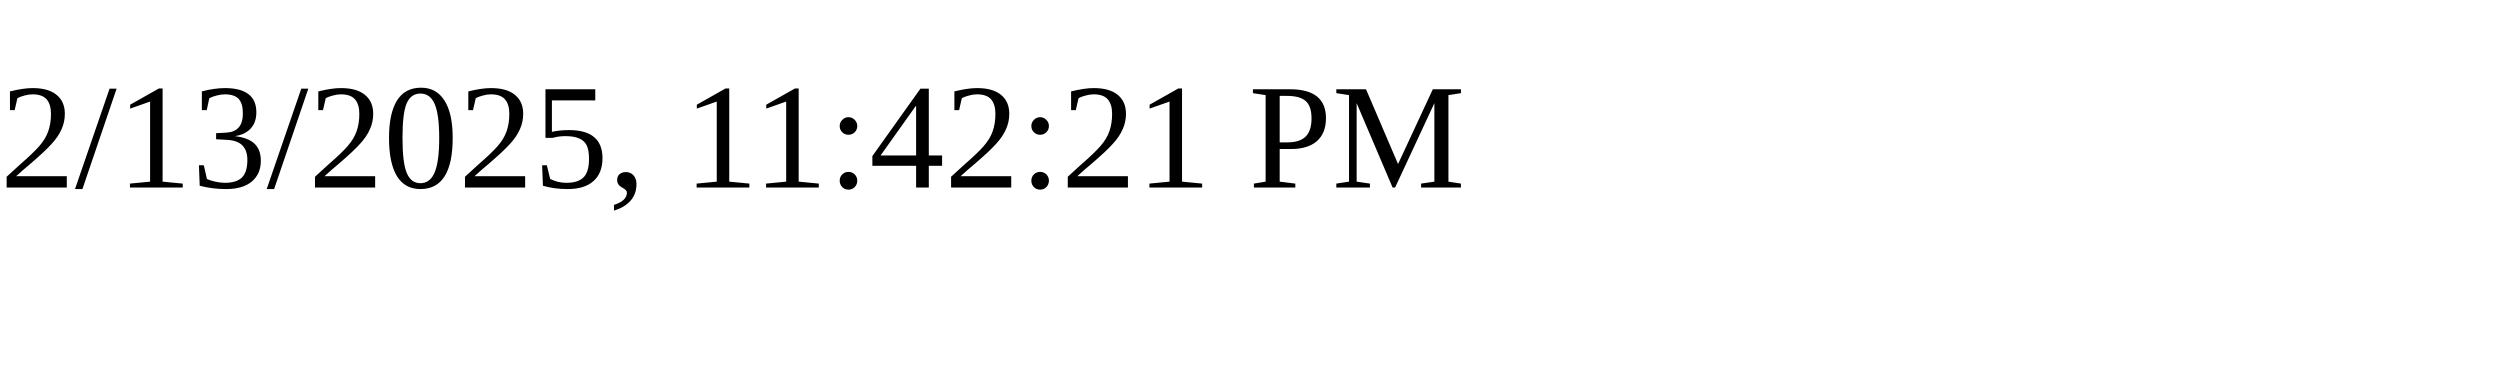
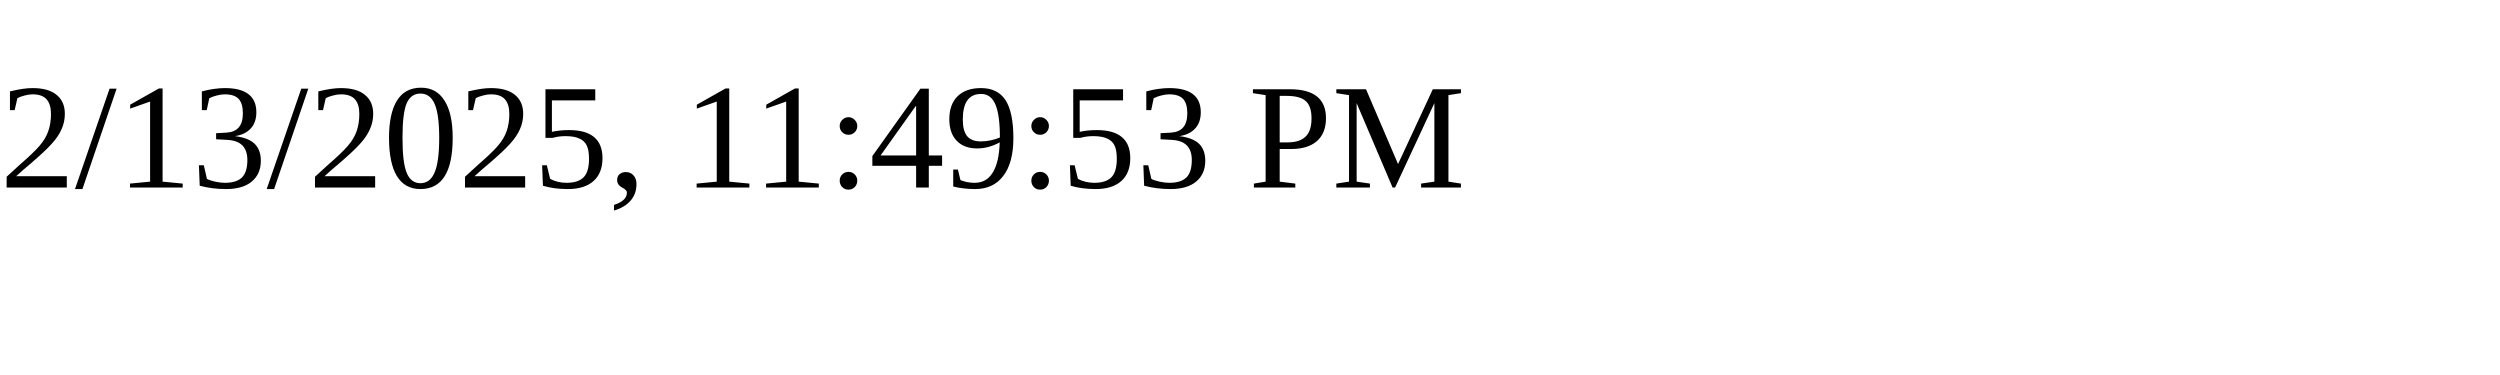
<svg xmlns="http://www.w3.org/2000/svg" height="30" width="200">
-   <text x="0" y="15">2/13/2025, 11:42:21 PM</text>
+   <text x="0" y="15">2/13/2025, 11:49:53 PM</text>
</svg>
